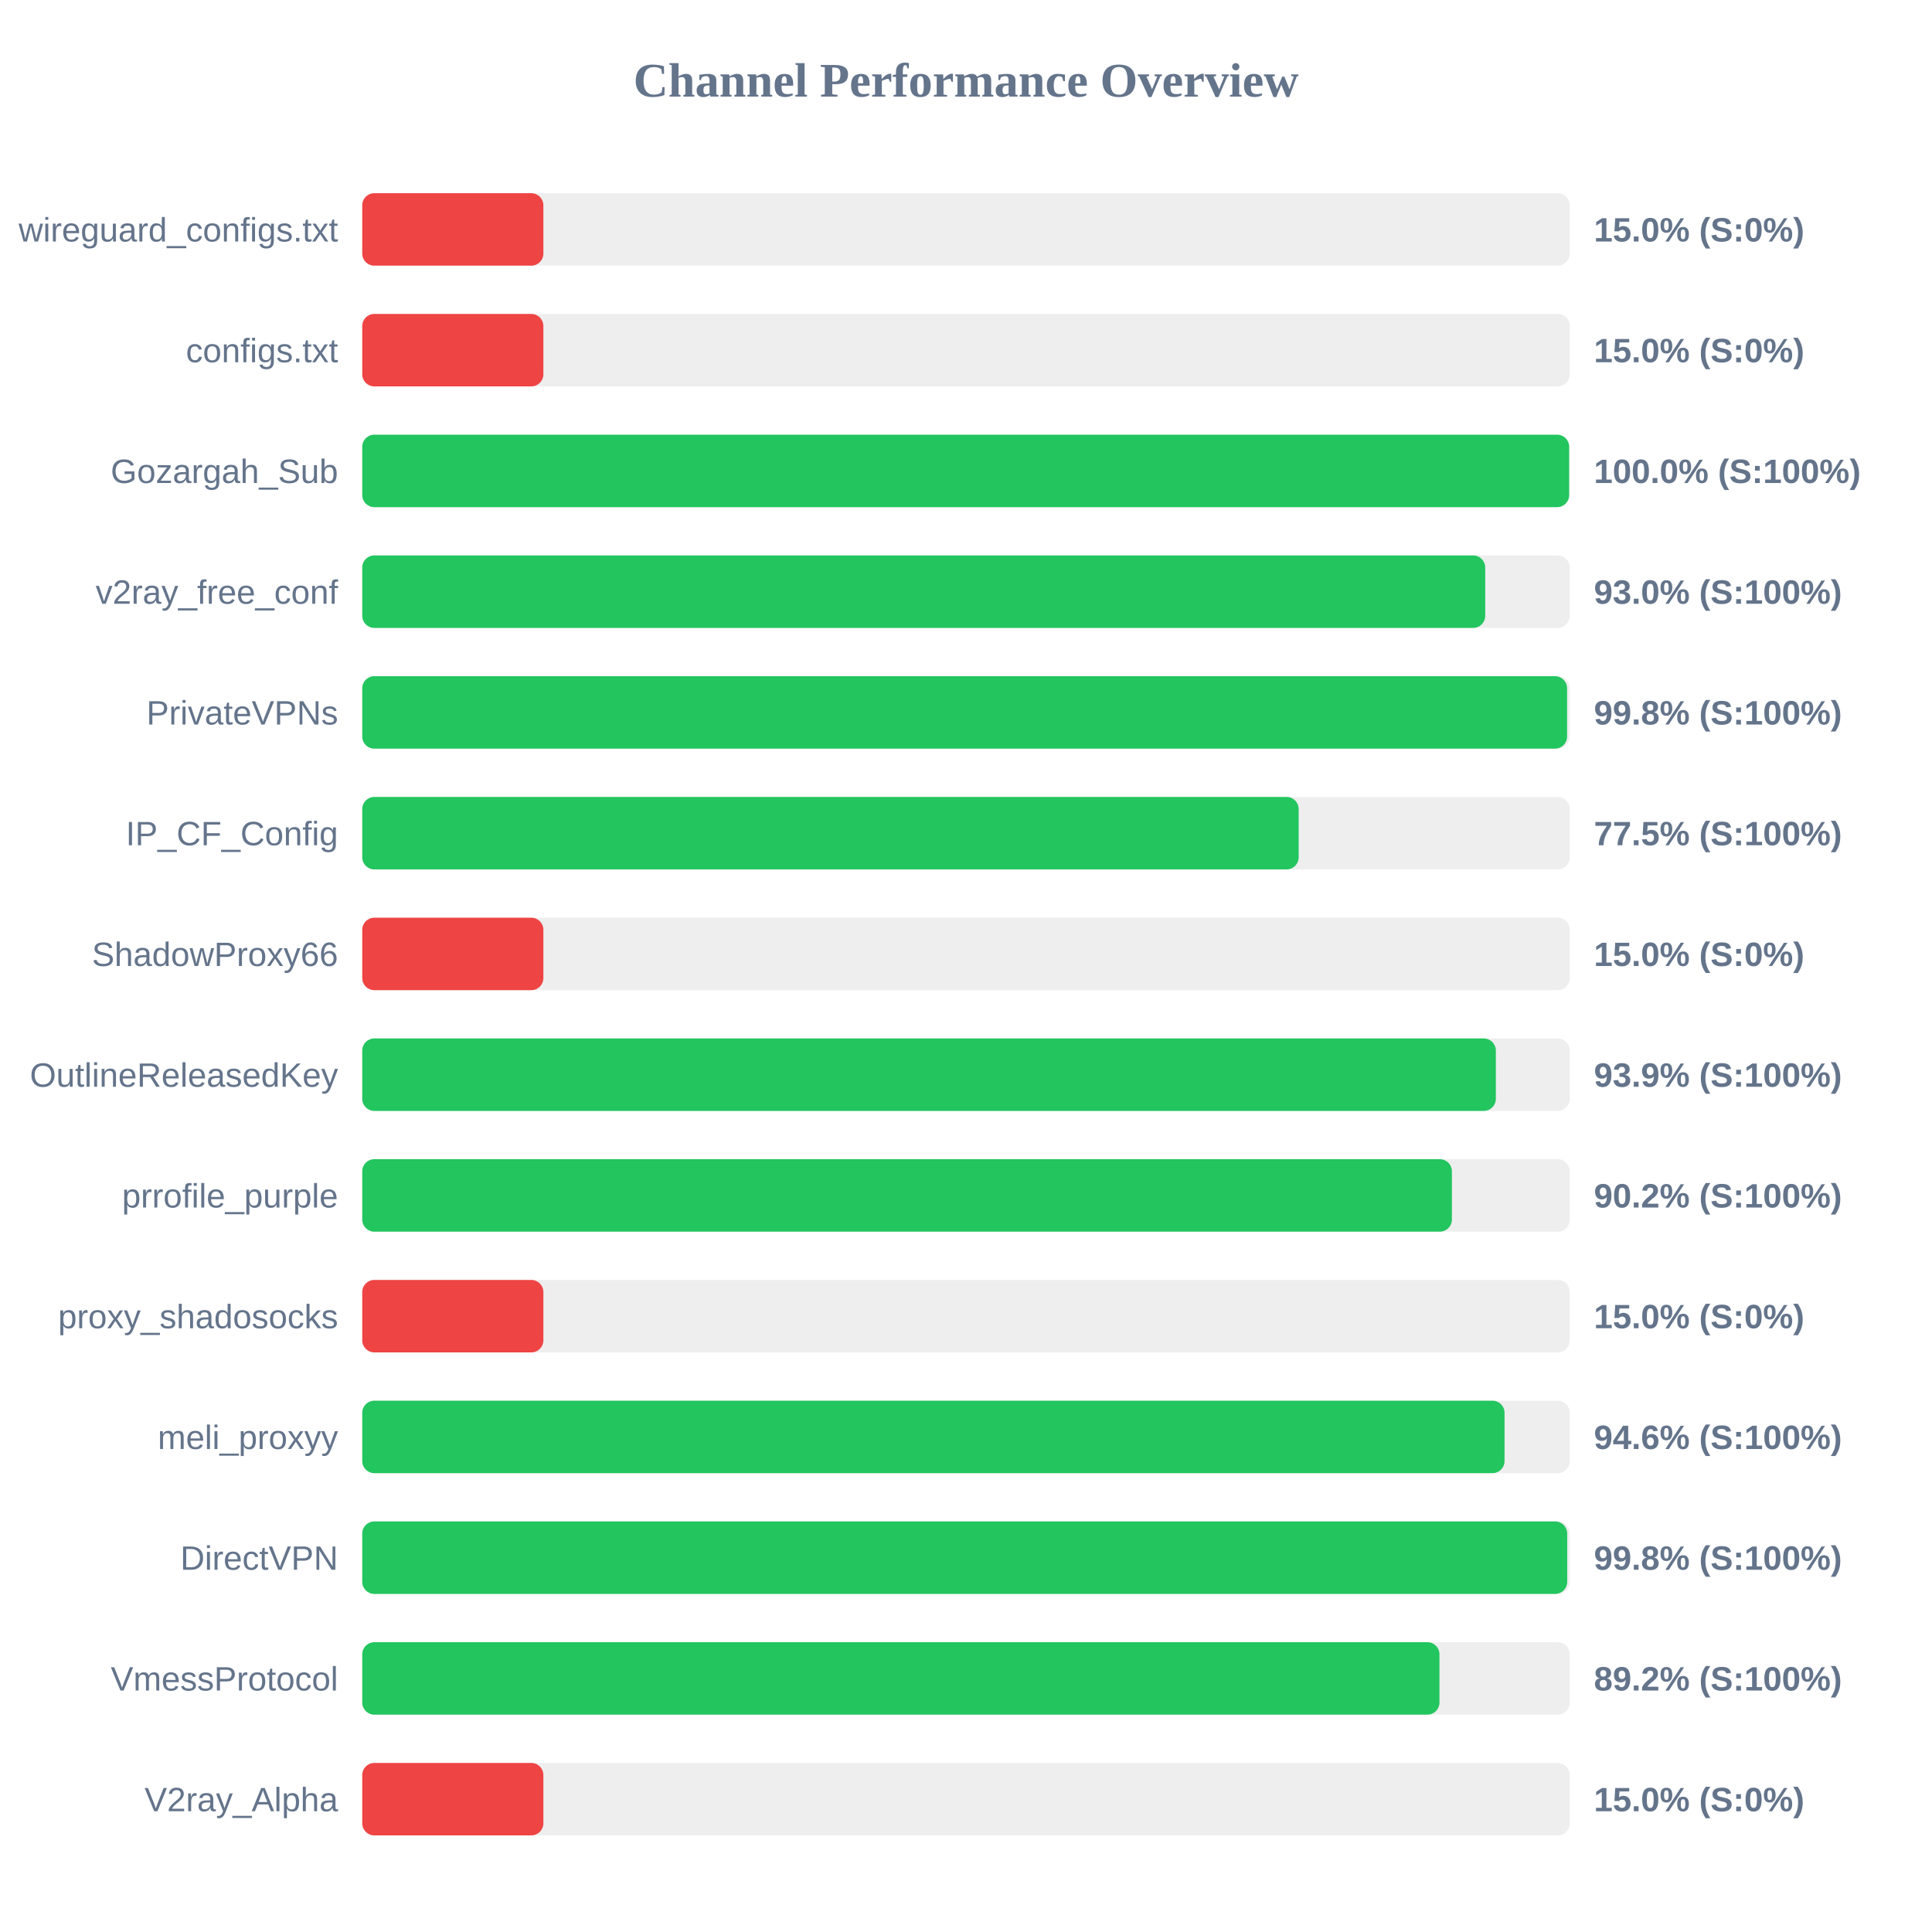
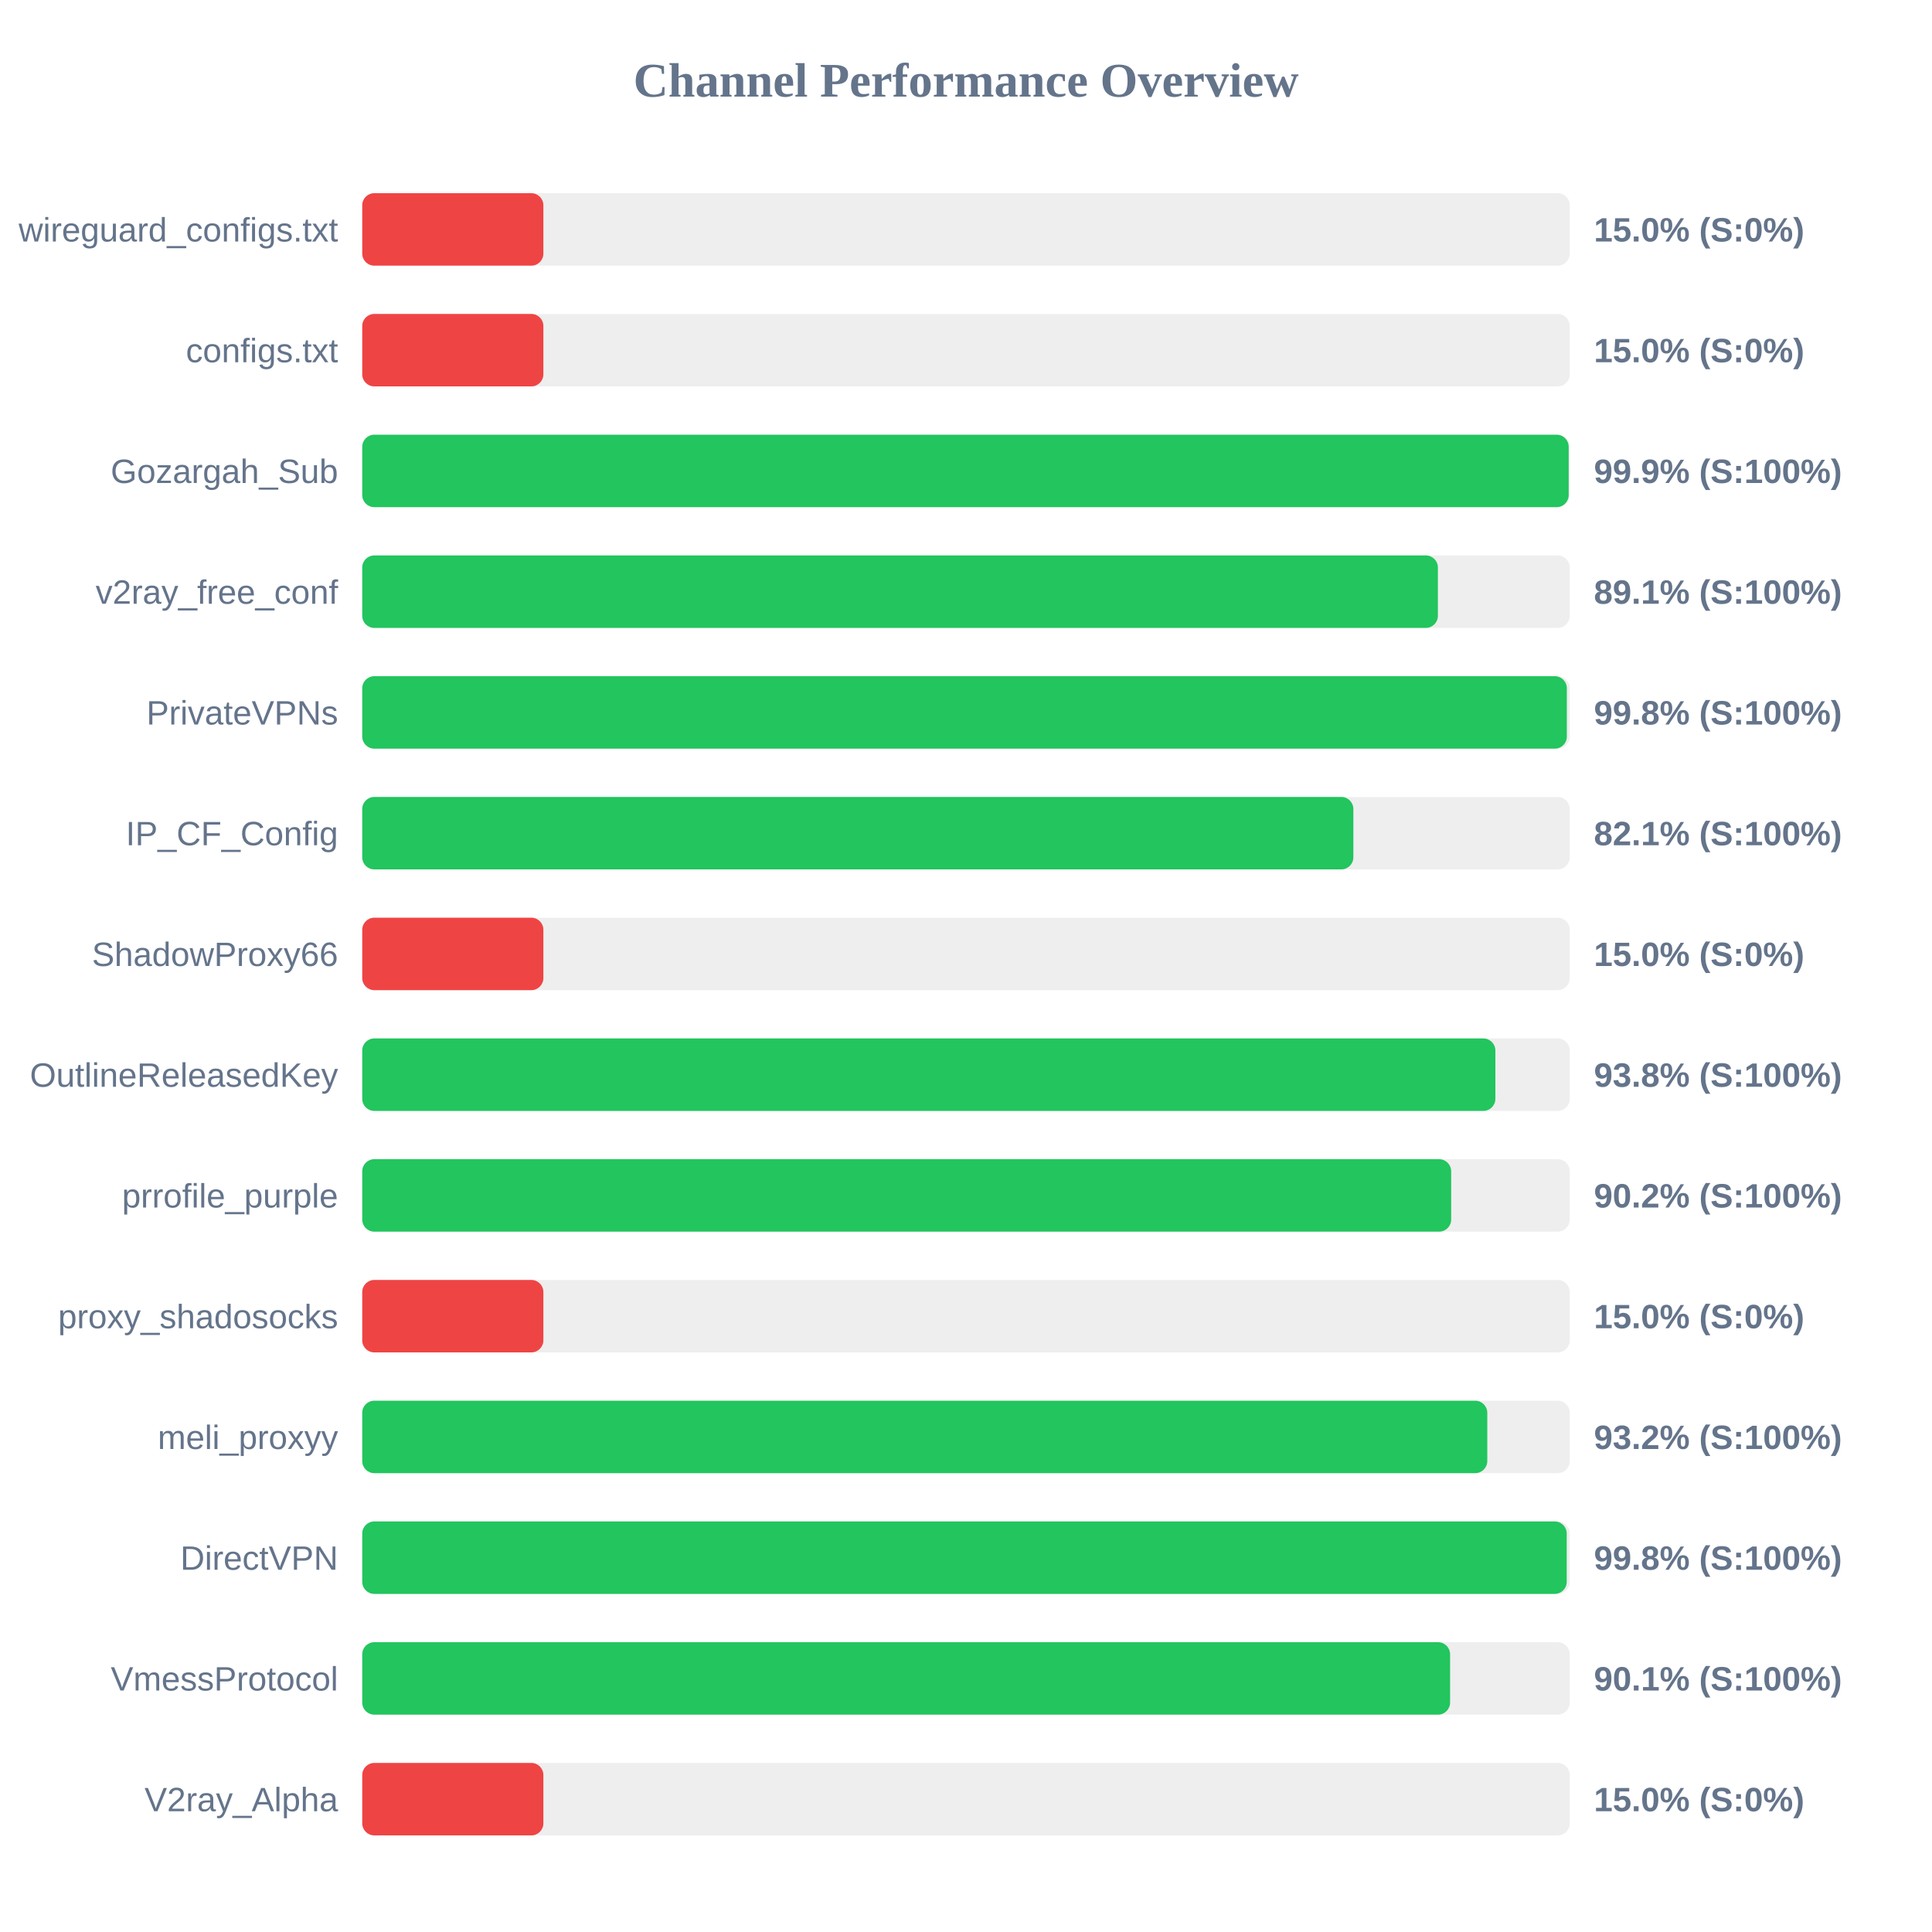
<svg xmlns="http://www.w3.org/2000/svg" width="800" height="800" version="1.1">
  <style>
        .row { font: 14px Arial; fill: #64748b; }
        .score { font: bold 14px Arial; fill: #64748b; }
    </style>
  <text x="400" y="40" text-anchor="middle" font-size="20px" font-weight="bold" fill="#64748b">Channel Performance Overview</text>
  <rect x="150" y="80" width="500" height="30" fill="#eee" rx="5" />
  <rect x="150" y="80" width="75.0" height="30" fill="#ef4444" rx="5" />
  <text x="140" y="100" text-anchor="end" class="row">wireguard_configs.txt</text>
  <text x="660" y="100" text-anchor="start" class="score">15.0% (S:0%)</text>
  <rect x="150" y="130" width="500" height="30" fill="#eee" rx="5" />
  <rect x="150" y="130" width="75.0" height="30" fill="#ef4444" rx="5" />
  <text x="140" y="150" text-anchor="end" class="row">configs.txt</text>
  <text x="660" y="150" text-anchor="start" class="score">15.0% (S:0%)</text>
  <rect x="150" y="180" width="500" height="30" fill="#eee" rx="5" />
-   <rect x="150" y="180" width="499.75" height="30" fill="#22c55e" rx="5" />
+   <rect x="150" y="180" width="499.55" height="30" fill="#22c55e" rx="5" />
  <text x="140" y="200" text-anchor="end" class="row">Gozargah_Sub</text>
-   <text x="660" y="200" text-anchor="start" class="score">100.0% (S:100%)</text>
+   <text x="660" y="200" text-anchor="start" class="score">99.9% (S:100%)</text>
  <rect x="150" y="230" width="500" height="30" fill="#eee" rx="5" />
-   <rect x="150" y="230" width="465.0" height="30" fill="#22c55e" rx="5" />
+   <rect x="150" y="230" width="445.4" height="30" fill="#22c55e" rx="5" />
  <text x="140" y="250" text-anchor="end" class="row">v2ray_free_conf</text>
-   <text x="660" y="250" text-anchor="start" class="score">93.0% (S:100%)</text>
+   <text x="660" y="250" text-anchor="start" class="score">89.1% (S:100%)</text>
  <rect x="150" y="280" width="500" height="30" fill="#eee" rx="5" />
-   <rect x="150" y="280" width="498.9" height="30" fill="#22c55e" rx="5" />
+   <rect x="150" y="280" width="498.8" height="30" fill="#22c55e" rx="5" />
  <text x="140" y="300" text-anchor="end" class="row">PrivateVPNs</text>
  <text x="660" y="300" text-anchor="start" class="score">99.8% (S:100%)</text>
  <rect x="150" y="330" width="500" height="30" fill="#eee" rx="5" />
-   <rect x="150" y="330" width="387.75" height="30" fill="#22c55e" rx="5" />
+   <rect x="150" y="330" width="410.4" height="30" fill="#22c55e" rx="5" />
  <text x="140" y="350" text-anchor="end" class="row">IP_CF_Config</text>
-   <text x="660" y="350" text-anchor="start" class="score">77.5% (S:100%)</text>
+   <text x="660" y="350" text-anchor="start" class="score">82.1% (S:100%)</text>
  <rect x="150" y="380" width="500" height="30" fill="#eee" rx="5" />
  <rect x="150" y="380" width="75.0" height="30" fill="#ef4444" rx="5" />
  <text x="140" y="400" text-anchor="end" class="row">ShadowProxy66</text>
  <text x="660" y="400" text-anchor="start" class="score">15.0% (S:0%)</text>
  <rect x="150" y="430" width="500" height="30" fill="#eee" rx="5" />
-   <rect x="150" y="430" width="469.4" height="30" fill="#22c55e" rx="5" />
+   <rect x="150" y="430" width="469.2" height="30" fill="#22c55e" rx="5" />
  <text x="140" y="450" text-anchor="end" class="row">OutlineReleasedKey</text>
-   <text x="660" y="450" text-anchor="start" class="score">93.9% (S:100%)</text>
+   <text x="660" y="450" text-anchor="start" class="score">93.8% (S:100%)</text>
  <rect x="150" y="480" width="500" height="30" fill="#eee" rx="5" />
-   <rect x="150" y="480" width="451.2" height="30" fill="#22c55e" rx="5" />
+   <rect x="150" y="480" width="450.9" height="30" fill="#22c55e" rx="5" />
  <text x="140" y="500" text-anchor="end" class="row">prrofile_purple</text>
  <text x="660" y="500" text-anchor="start" class="score">90.2% (S:100%)</text>
  <rect x="150" y="530" width="500" height="30" fill="#eee" rx="5" />
  <rect x="150" y="530" width="75.0" height="30" fill="#ef4444" rx="5" />
  <text x="140" y="550" text-anchor="end" class="row">proxy_shadosocks</text>
  <text x="660" y="550" text-anchor="start" class="score">15.0% (S:0%)</text>
  <rect x="150" y="580" width="500" height="30" fill="#eee" rx="5" />
-   <rect x="150" y="580" width="473.0" height="30" fill="#22c55e" rx="5" />
+   <rect x="150" y="580" width="465.85" height="30" fill="#22c55e" rx="5" />
  <text x="140" y="600" text-anchor="end" class="row">meli_proxyy</text>
-   <text x="660" y="600" text-anchor="start" class="score">94.6% (S:100%)</text>
+   <text x="660" y="600" text-anchor="start" class="score">93.2% (S:100%)</text>
  <rect x="150" y="630" width="500" height="30" fill="#eee" rx="5" />
-   <rect x="150" y="630" width="498.95" height="30" fill="#22c55e" rx="5" />
+   <rect x="150" y="630" width="498.75" height="30" fill="#22c55e" rx="5" />
  <text x="140" y="650" text-anchor="end" class="row">DirectVPN</text>
  <text x="660" y="650" text-anchor="start" class="score">99.8% (S:100%)</text>
  <rect x="150" y="680" width="500" height="30" fill="#eee" rx="5" />
-   <rect x="150" y="680" width="446.05" height="30" fill="#22c55e" rx="5" />
+   <rect x="150" y="680" width="450.45" height="30" fill="#22c55e" rx="5" />
  <text x="140" y="700" text-anchor="end" class="row">VmessProtocol</text>
-   <text x="660" y="700" text-anchor="start" class="score">89.2% (S:100%)</text>
+   <text x="660" y="700" text-anchor="start" class="score">90.1% (S:100%)</text>
  <rect x="150" y="730" width="500" height="30" fill="#eee" rx="5" />
  <rect x="150" y="730" width="75.0" height="30" fill="#ef4444" rx="5" />
  <text x="140" y="750" text-anchor="end" class="row">V2ray_Alpha</text>
  <text x="660" y="750" text-anchor="start" class="score">15.0% (S:0%)</text>
</svg>
